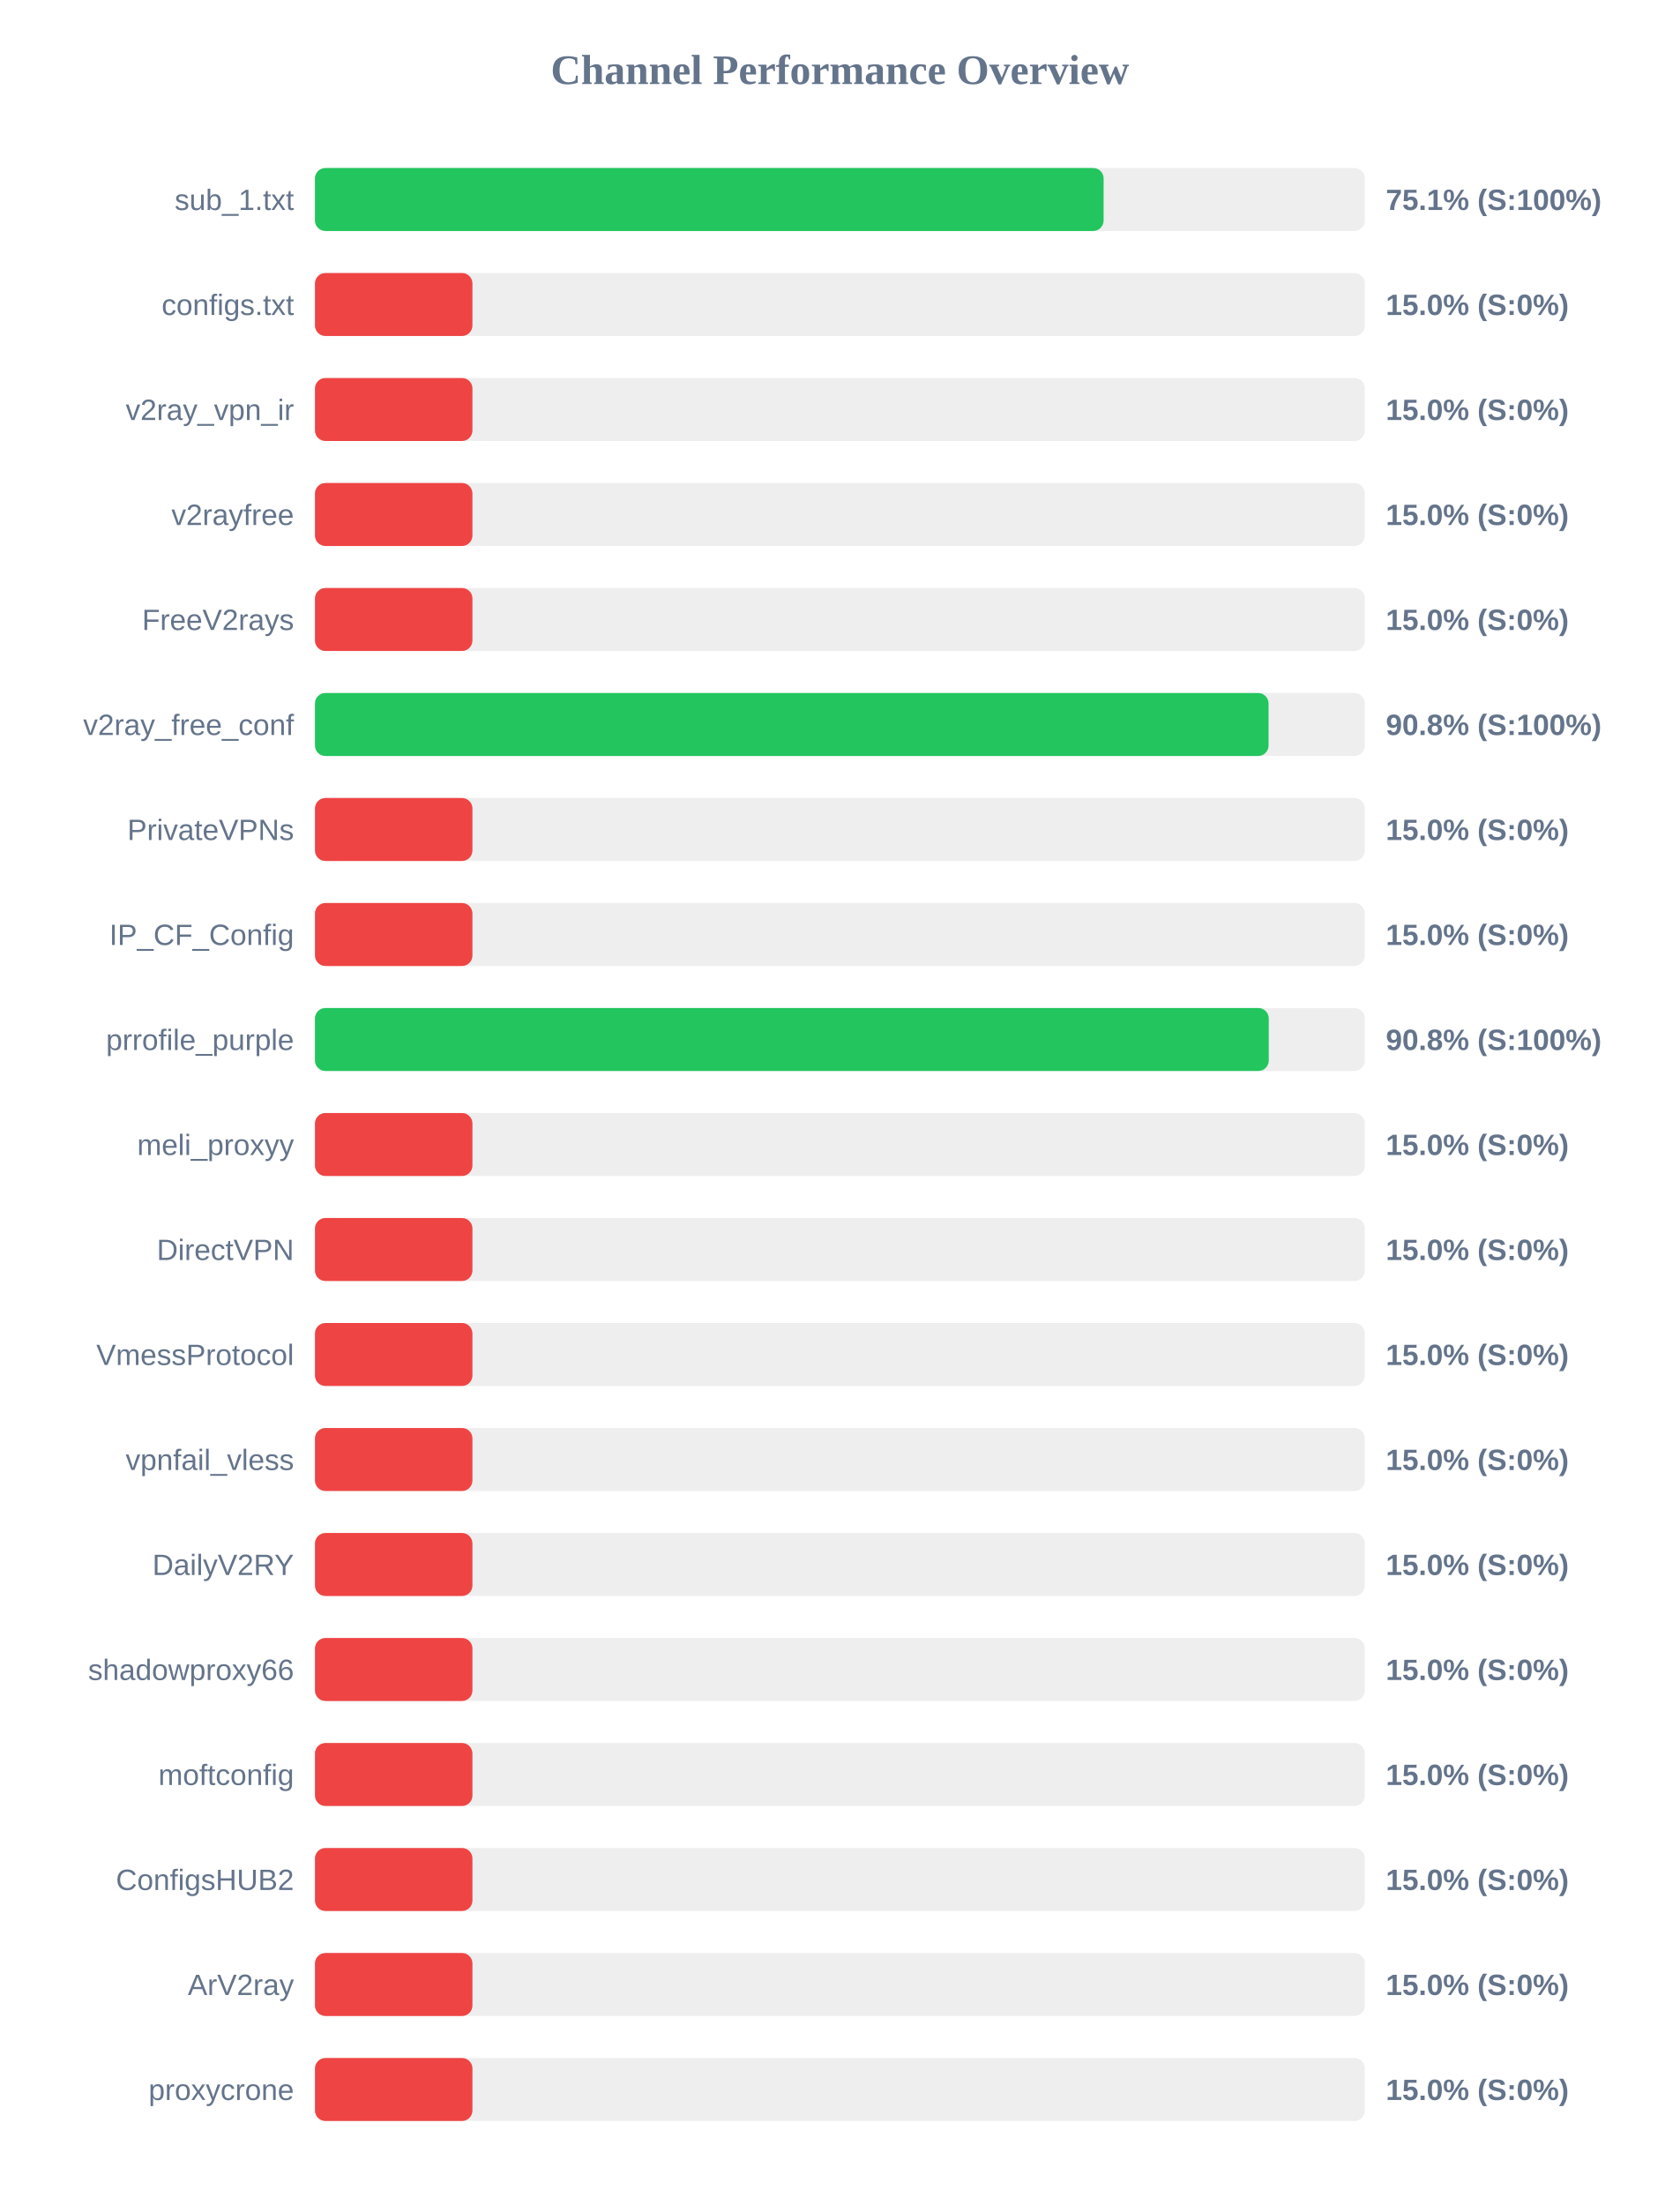
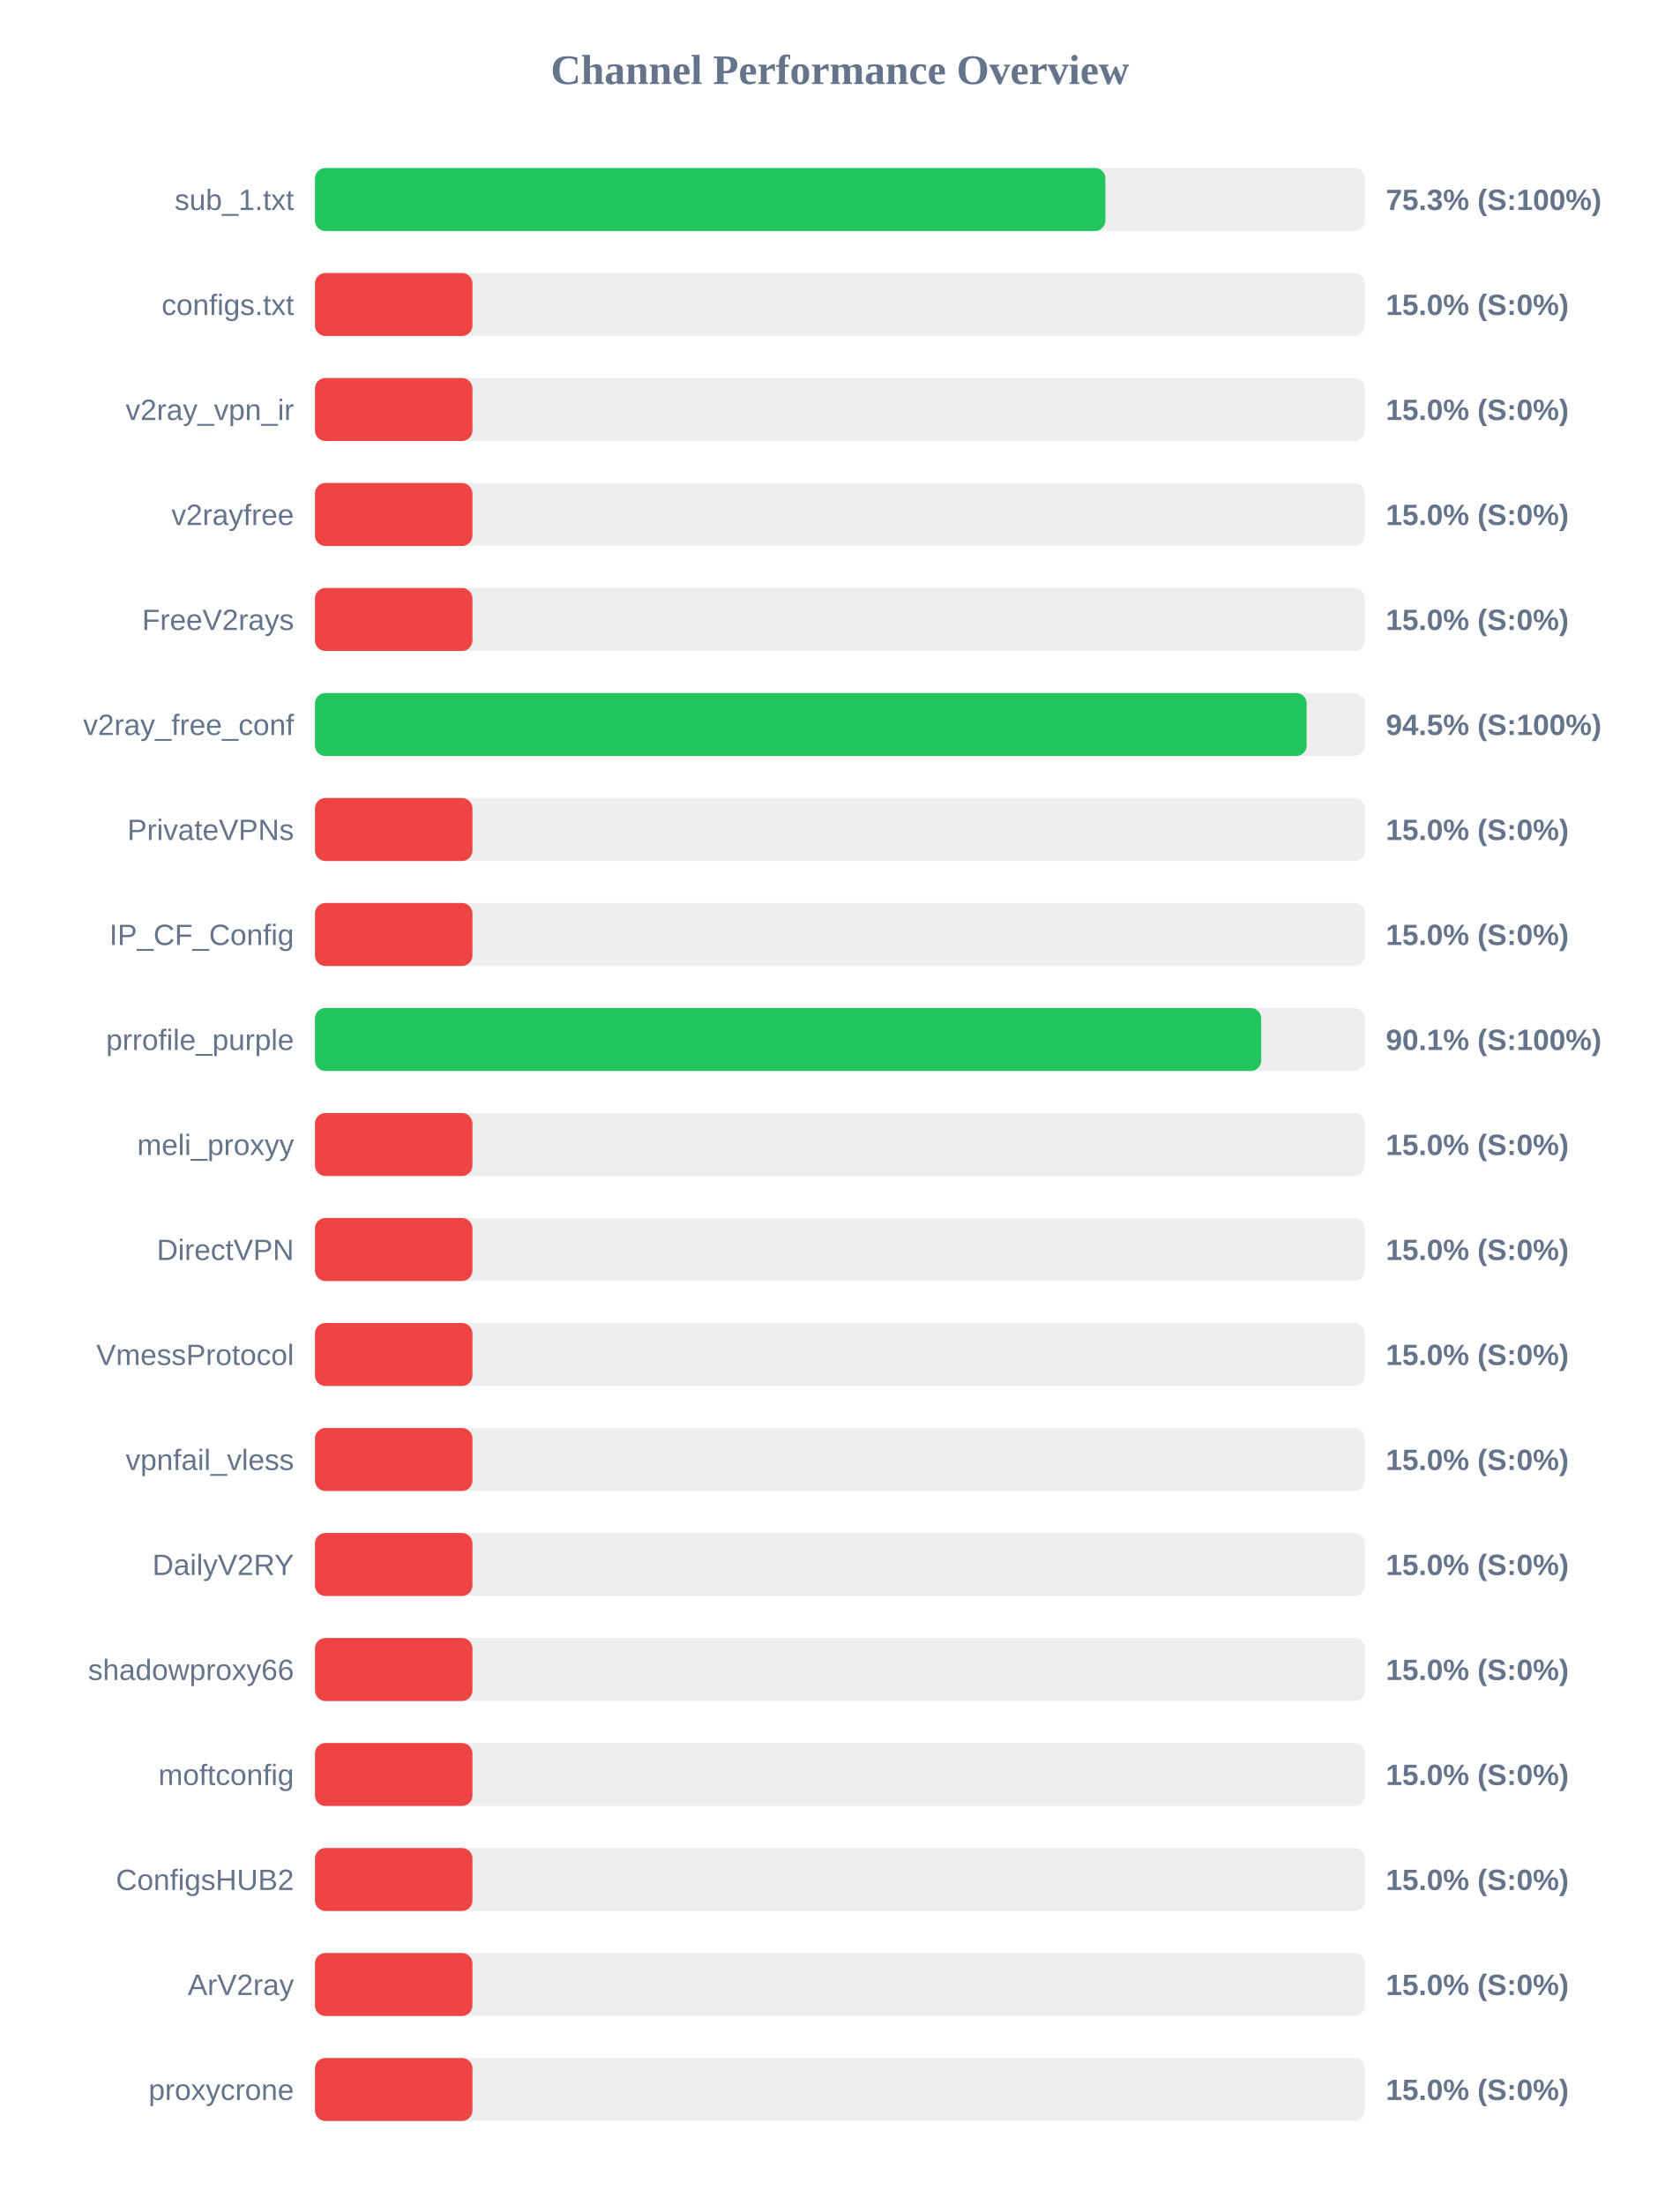
<svg xmlns="http://www.w3.org/2000/svg" width="800" height="1050" version="1.1">
  <style>
        .row { font: 14px Arial; fill: #64748b; }
        .score { font: bold 14px Arial; fill: #64748b; }
    </style>
  <text x="400" y="40" text-anchor="middle" font-size="20px" font-weight="bold" fill="#64748b">Channel Performance Overview</text>
  <rect x="150" y="80" width="500" height="30" fill="#eee" rx="5" />
-   <rect x="150" y="80" width="375.6" height="30" fill="#22c55e" rx="5" />
+   <rect x="150" y="80" width="376.45" height="30" fill="#22c55e" rx="5" />
  <text x="140" y="100" text-anchor="end" class="row">sub_1.txt</text>
-   <text x="660" y="100" text-anchor="start" class="score">75.1% (S:100%)</text>
+   <text x="660" y="100" text-anchor="start" class="score">75.3% (S:100%)</text>
  <rect x="150" y="130" width="500" height="30" fill="#eee" rx="5" />
  <rect x="150" y="130" width="75.0" height="30" fill="#ef4444" rx="5" />
  <text x="140" y="150" text-anchor="end" class="row">configs.txt</text>
  <text x="660" y="150" text-anchor="start" class="score">15.0% (S:0%)</text>
  <rect x="150" y="180" width="500" height="30" fill="#eee" rx="5" />
  <rect x="150" y="180" width="75.0" height="30" fill="#ef4444" rx="5" />
  <text x="140" y="200" text-anchor="end" class="row">v2ray_vpn_ir</text>
  <text x="660" y="200" text-anchor="start" class="score">15.0% (S:0%)</text>
  <rect x="150" y="230" width="500" height="30" fill="#eee" rx="5" />
  <rect x="150" y="230" width="75.0" height="30" fill="#ef4444" rx="5" />
  <text x="140" y="250" text-anchor="end" class="row">v2rayfree</text>
  <text x="660" y="250" text-anchor="start" class="score">15.0% (S:0%)</text>
  <rect x="150" y="280" width="500" height="30" fill="#eee" rx="5" />
  <rect x="150" y="280" width="75.0" height="30" fill="#ef4444" rx="5" />
  <text x="140" y="300" text-anchor="end" class="row">FreeV2rays</text>
  <text x="660" y="300" text-anchor="start" class="score">15.0% (S:0%)</text>
  <rect x="150" y="330" width="500" height="30" fill="#eee" rx="5" />
-   <rect x="150" y="330" width="454.15" height="30" fill="#22c55e" rx="5" />
+   <rect x="150" y="330" width="472.3" height="30" fill="#22c55e" rx="5" />
  <text x="140" y="350" text-anchor="end" class="row">v2ray_free_conf</text>
-   <text x="660" y="350" text-anchor="start" class="score">90.8% (S:100%)</text>
+   <text x="660" y="350" text-anchor="start" class="score">94.5% (S:100%)</text>
  <rect x="150" y="380" width="500" height="30" fill="#eee" rx="5" />
  <rect x="150" y="380" width="75.0" height="30" fill="#ef4444" rx="5" />
  <text x="140" y="400" text-anchor="end" class="row">PrivateVPNs</text>
  <text x="660" y="400" text-anchor="start" class="score">15.0% (S:0%)</text>
  <rect x="150" y="430" width="500" height="30" fill="#eee" rx="5" />
  <rect x="150" y="430" width="75.0" height="30" fill="#ef4444" rx="5" />
  <text x="140" y="450" text-anchor="end" class="row">IP_CF_Config</text>
  <text x="660" y="450" text-anchor="start" class="score">15.0% (S:0%)</text>
  <rect x="150" y="480" width="500" height="30" fill="#eee" rx="5" />
-   <rect x="150" y="480" width="454.25" height="30" fill="#22c55e" rx="5" />
+   <rect x="150" y="480" width="450.65" height="30" fill="#22c55e" rx="5" />
  <text x="140" y="500" text-anchor="end" class="row">prrofile_purple</text>
-   <text x="660" y="500" text-anchor="start" class="score">90.8% (S:100%)</text>
+   <text x="660" y="500" text-anchor="start" class="score">90.1% (S:100%)</text>
  <rect x="150" y="530" width="500" height="30" fill="#eee" rx="5" />
  <rect x="150" y="530" width="75.0" height="30" fill="#ef4444" rx="5" />
  <text x="140" y="550" text-anchor="end" class="row">meli_proxyy</text>
  <text x="660" y="550" text-anchor="start" class="score">15.0% (S:0%)</text>
  <rect x="150" y="580" width="500" height="30" fill="#eee" rx="5" />
  <rect x="150" y="580" width="75.0" height="30" fill="#ef4444" rx="5" />
  <text x="140" y="600" text-anchor="end" class="row">DirectVPN</text>
  <text x="660" y="600" text-anchor="start" class="score">15.0% (S:0%)</text>
  <rect x="150" y="630" width="500" height="30" fill="#eee" rx="5" />
  <rect x="150" y="630" width="75.0" height="30" fill="#ef4444" rx="5" />
  <text x="140" y="650" text-anchor="end" class="row">VmessProtocol</text>
  <text x="660" y="650" text-anchor="start" class="score">15.0% (S:0%)</text>
  <rect x="150" y="680" width="500" height="30" fill="#eee" rx="5" />
  <rect x="150" y="680" width="75.0" height="30" fill="#ef4444" rx="5" />
  <text x="140" y="700" text-anchor="end" class="row">vpnfail_vless</text>
  <text x="660" y="700" text-anchor="start" class="score">15.0% (S:0%)</text>
  <rect x="150" y="730" width="500" height="30" fill="#eee" rx="5" />
  <rect x="150" y="730" width="75.0" height="30" fill="#ef4444" rx="5" />
  <text x="140" y="750" text-anchor="end" class="row">DailyV2RY</text>
  <text x="660" y="750" text-anchor="start" class="score">15.0% (S:0%)</text>
  <rect x="150" y="780" width="500" height="30" fill="#eee" rx="5" />
  <rect x="150" y="780" width="75.0" height="30" fill="#ef4444" rx="5" />
  <text x="140" y="800" text-anchor="end" class="row">shadowproxy66</text>
  <text x="660" y="800" text-anchor="start" class="score">15.0% (S:0%)</text>
  <rect x="150" y="830" width="500" height="30" fill="#eee" rx="5" />
  <rect x="150" y="830" width="75.0" height="30" fill="#ef4444" rx="5" />
  <text x="140" y="850" text-anchor="end" class="row">moftconfig</text>
  <text x="660" y="850" text-anchor="start" class="score">15.0% (S:0%)</text>
  <rect x="150" y="880" width="500" height="30" fill="#eee" rx="5" />
  <rect x="150" y="880" width="75.0" height="30" fill="#ef4444" rx="5" />
  <text x="140" y="900" text-anchor="end" class="row">ConfigsHUB2</text>
  <text x="660" y="900" text-anchor="start" class="score">15.0% (S:0%)</text>
  <rect x="150" y="930" width="500" height="30" fill="#eee" rx="5" />
  <rect x="150" y="930" width="75.0" height="30" fill="#ef4444" rx="5" />
  <text x="140" y="950" text-anchor="end" class="row">ArV2ray</text>
  <text x="660" y="950" text-anchor="start" class="score">15.0% (S:0%)</text>
  <rect x="150" y="980" width="500" height="30" fill="#eee" rx="5" />
  <rect x="150" y="980" width="75.0" height="30" fill="#ef4444" rx="5" />
  <text x="140" y="1000" text-anchor="end" class="row">proxycrone</text>
  <text x="660" y="1000" text-anchor="start" class="score">15.0% (S:0%)</text>
</svg>
